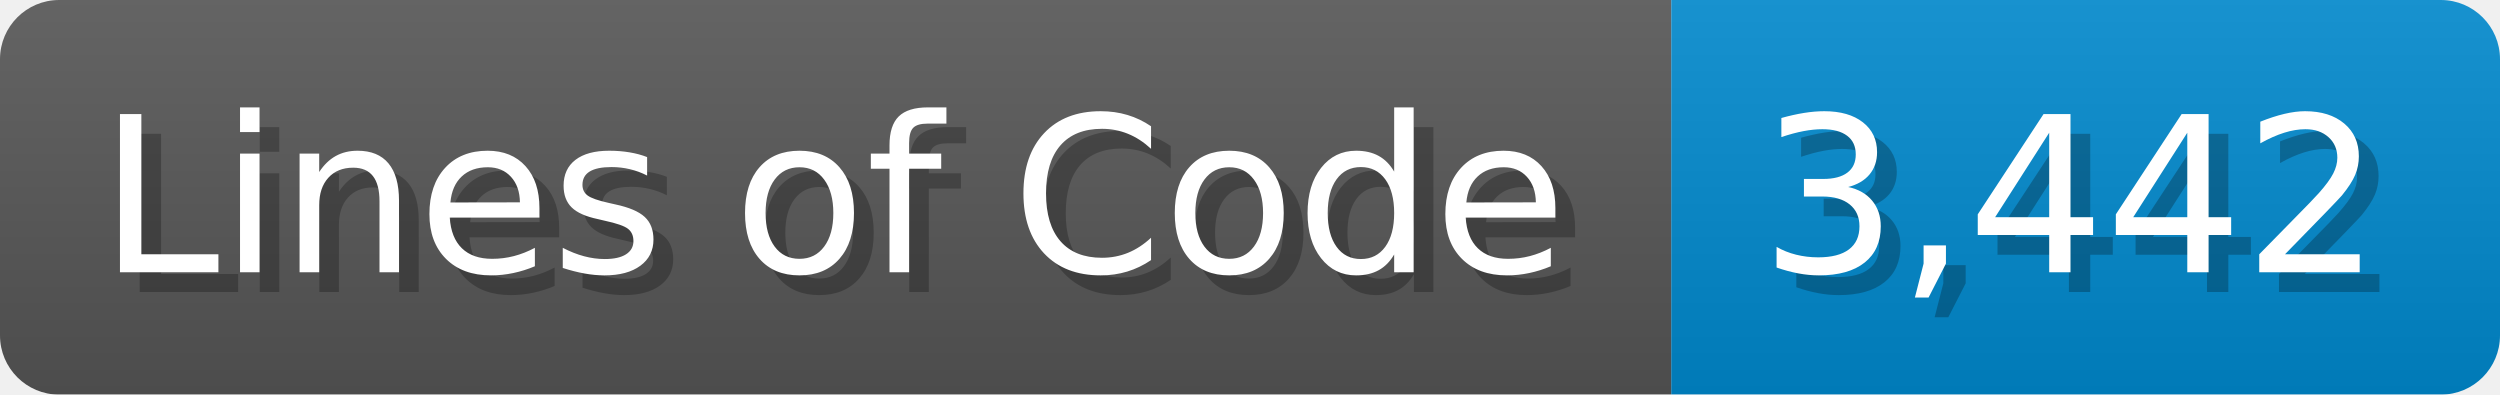
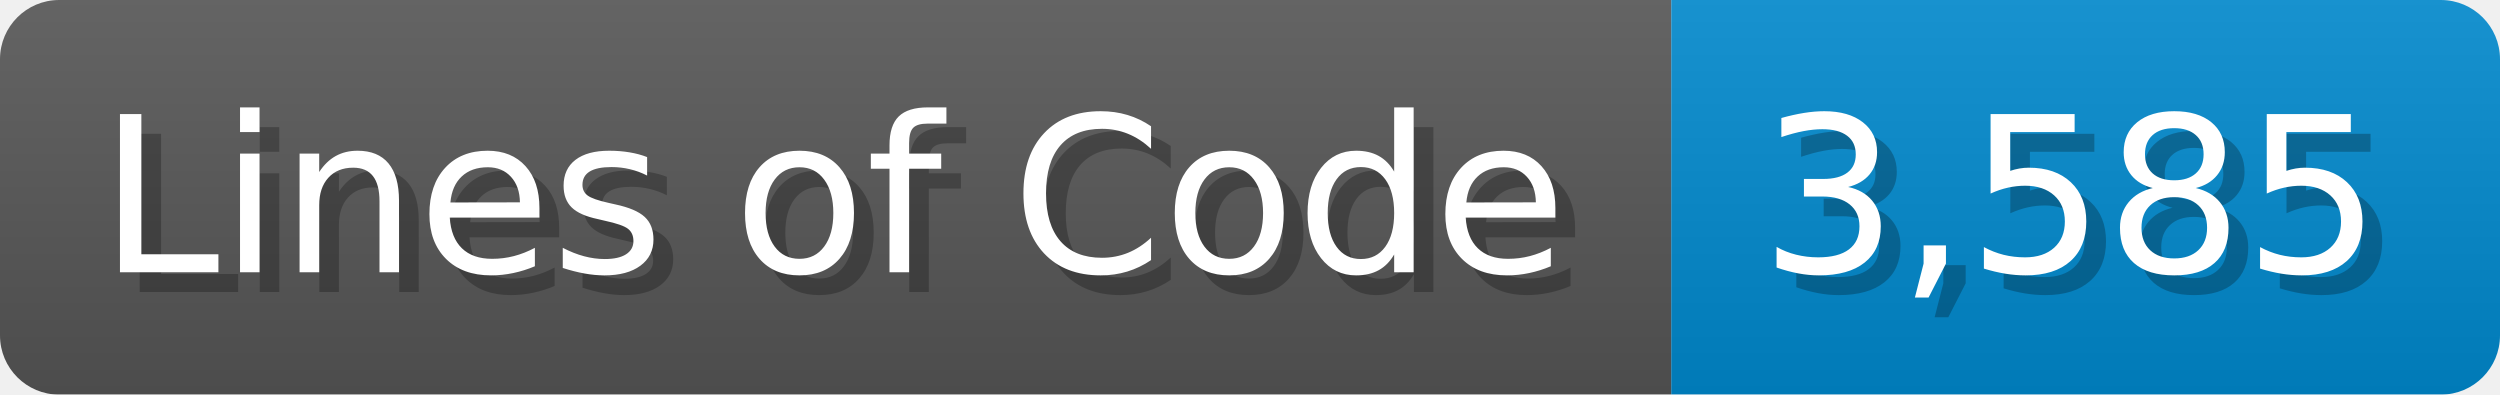
<svg xmlns="http://www.w3.org/2000/svg" width="126.7" height="20" viewBox="0 0 1267 200">
  <linearGradient id="a" x2="0" y2="100%">
    <stop offset="0" stop-opacity=".1" stop-color="#EEE" />
    <stop offset="1" stop-opacity=".1" />
  </linearGradient>
  <mask id="m">
    <rect width="1267" height="200" rx="30" fill="#FFF" />
  </mask>
  <g mask="url(#m)">
    <rect width="847" height="200" fill="#555" />
    <rect width="420" height="200" fill="#08C" x="847" />
    <rect width="1267" height="200" fill="url(#a)" />
  </g>
  <g fill="#fff" text-anchor="start" font-family="Verdana,DejaVu Sans,sans-serif" font-size="110">
    <text x="60" y="148" textLength="747" fill="#000" opacity="0.25">Lines of Code</text>
    <text x="50" y="138" textLength="747">Lines of Code</text>
-     <text x="902" y="148" textLength="320" fill="#000" opacity="0.25">3,442</text>
-     <text x="892" y="138" textLength="320">3,442</text>
+     <text x="902" y="148" textLength="320" fill="#000" opacity="0.25">3,585</text>
+     <text x="892" y="138" textLength="320">3,585</text>
  </g>
</svg>
